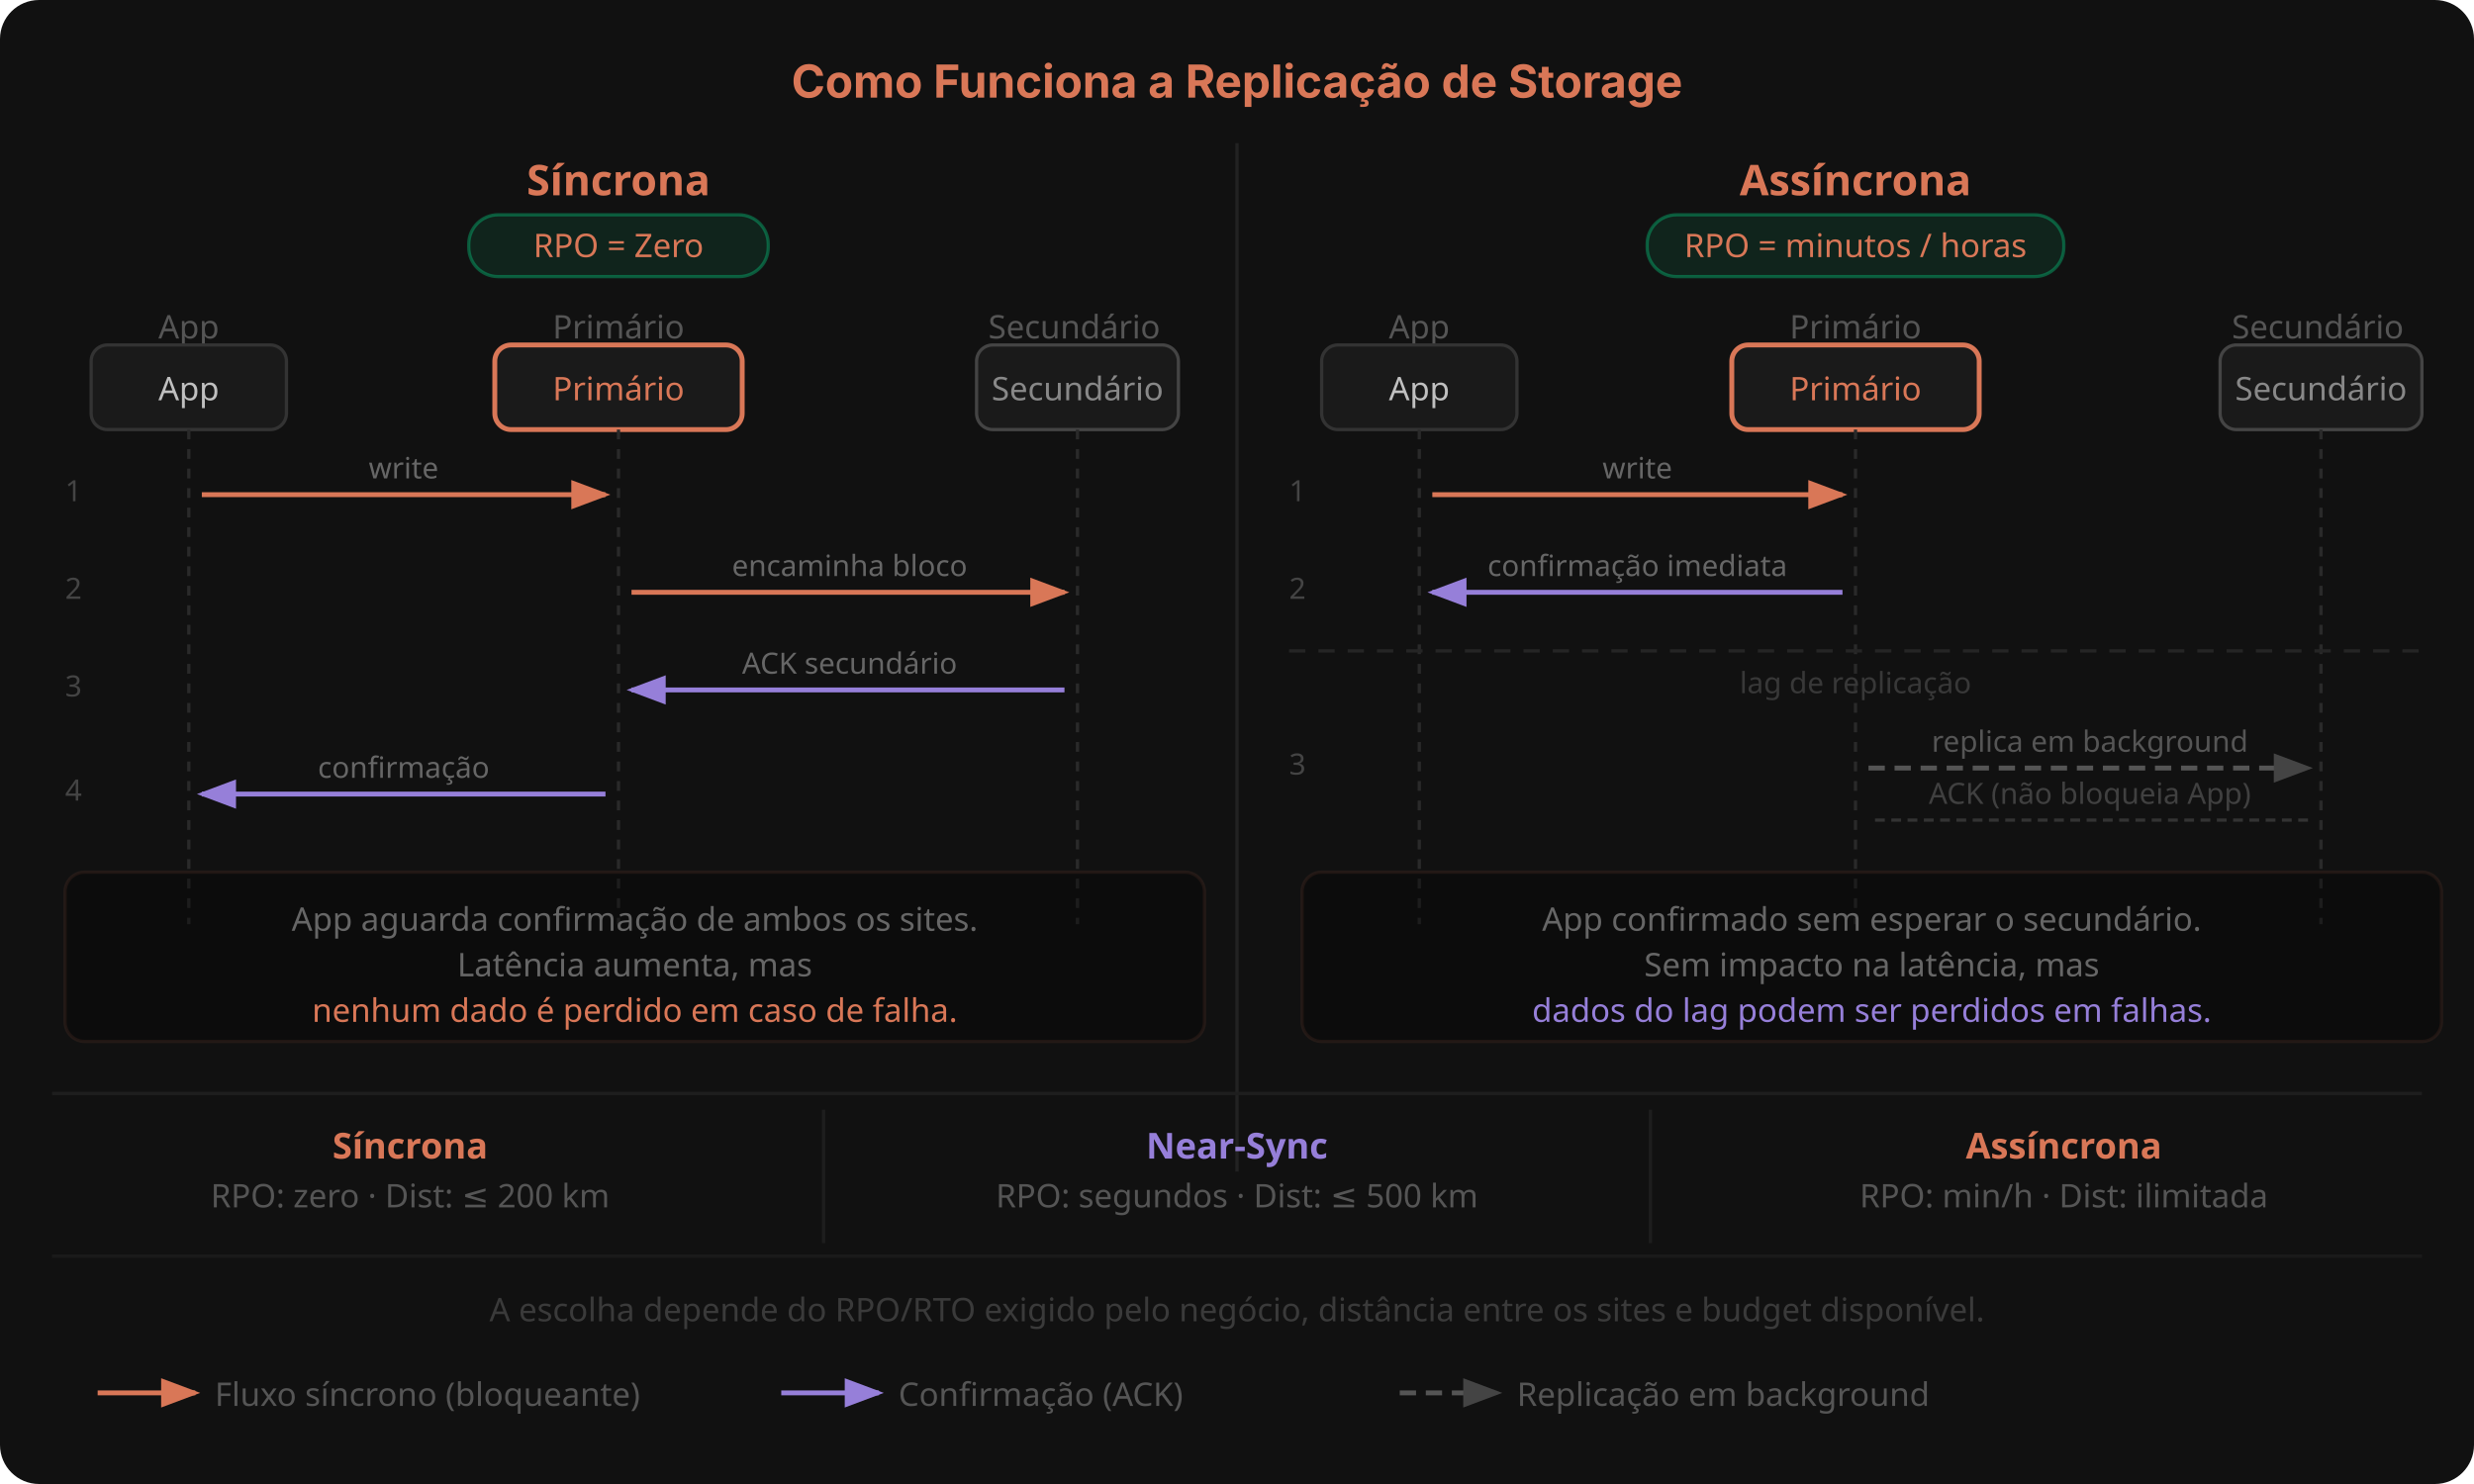
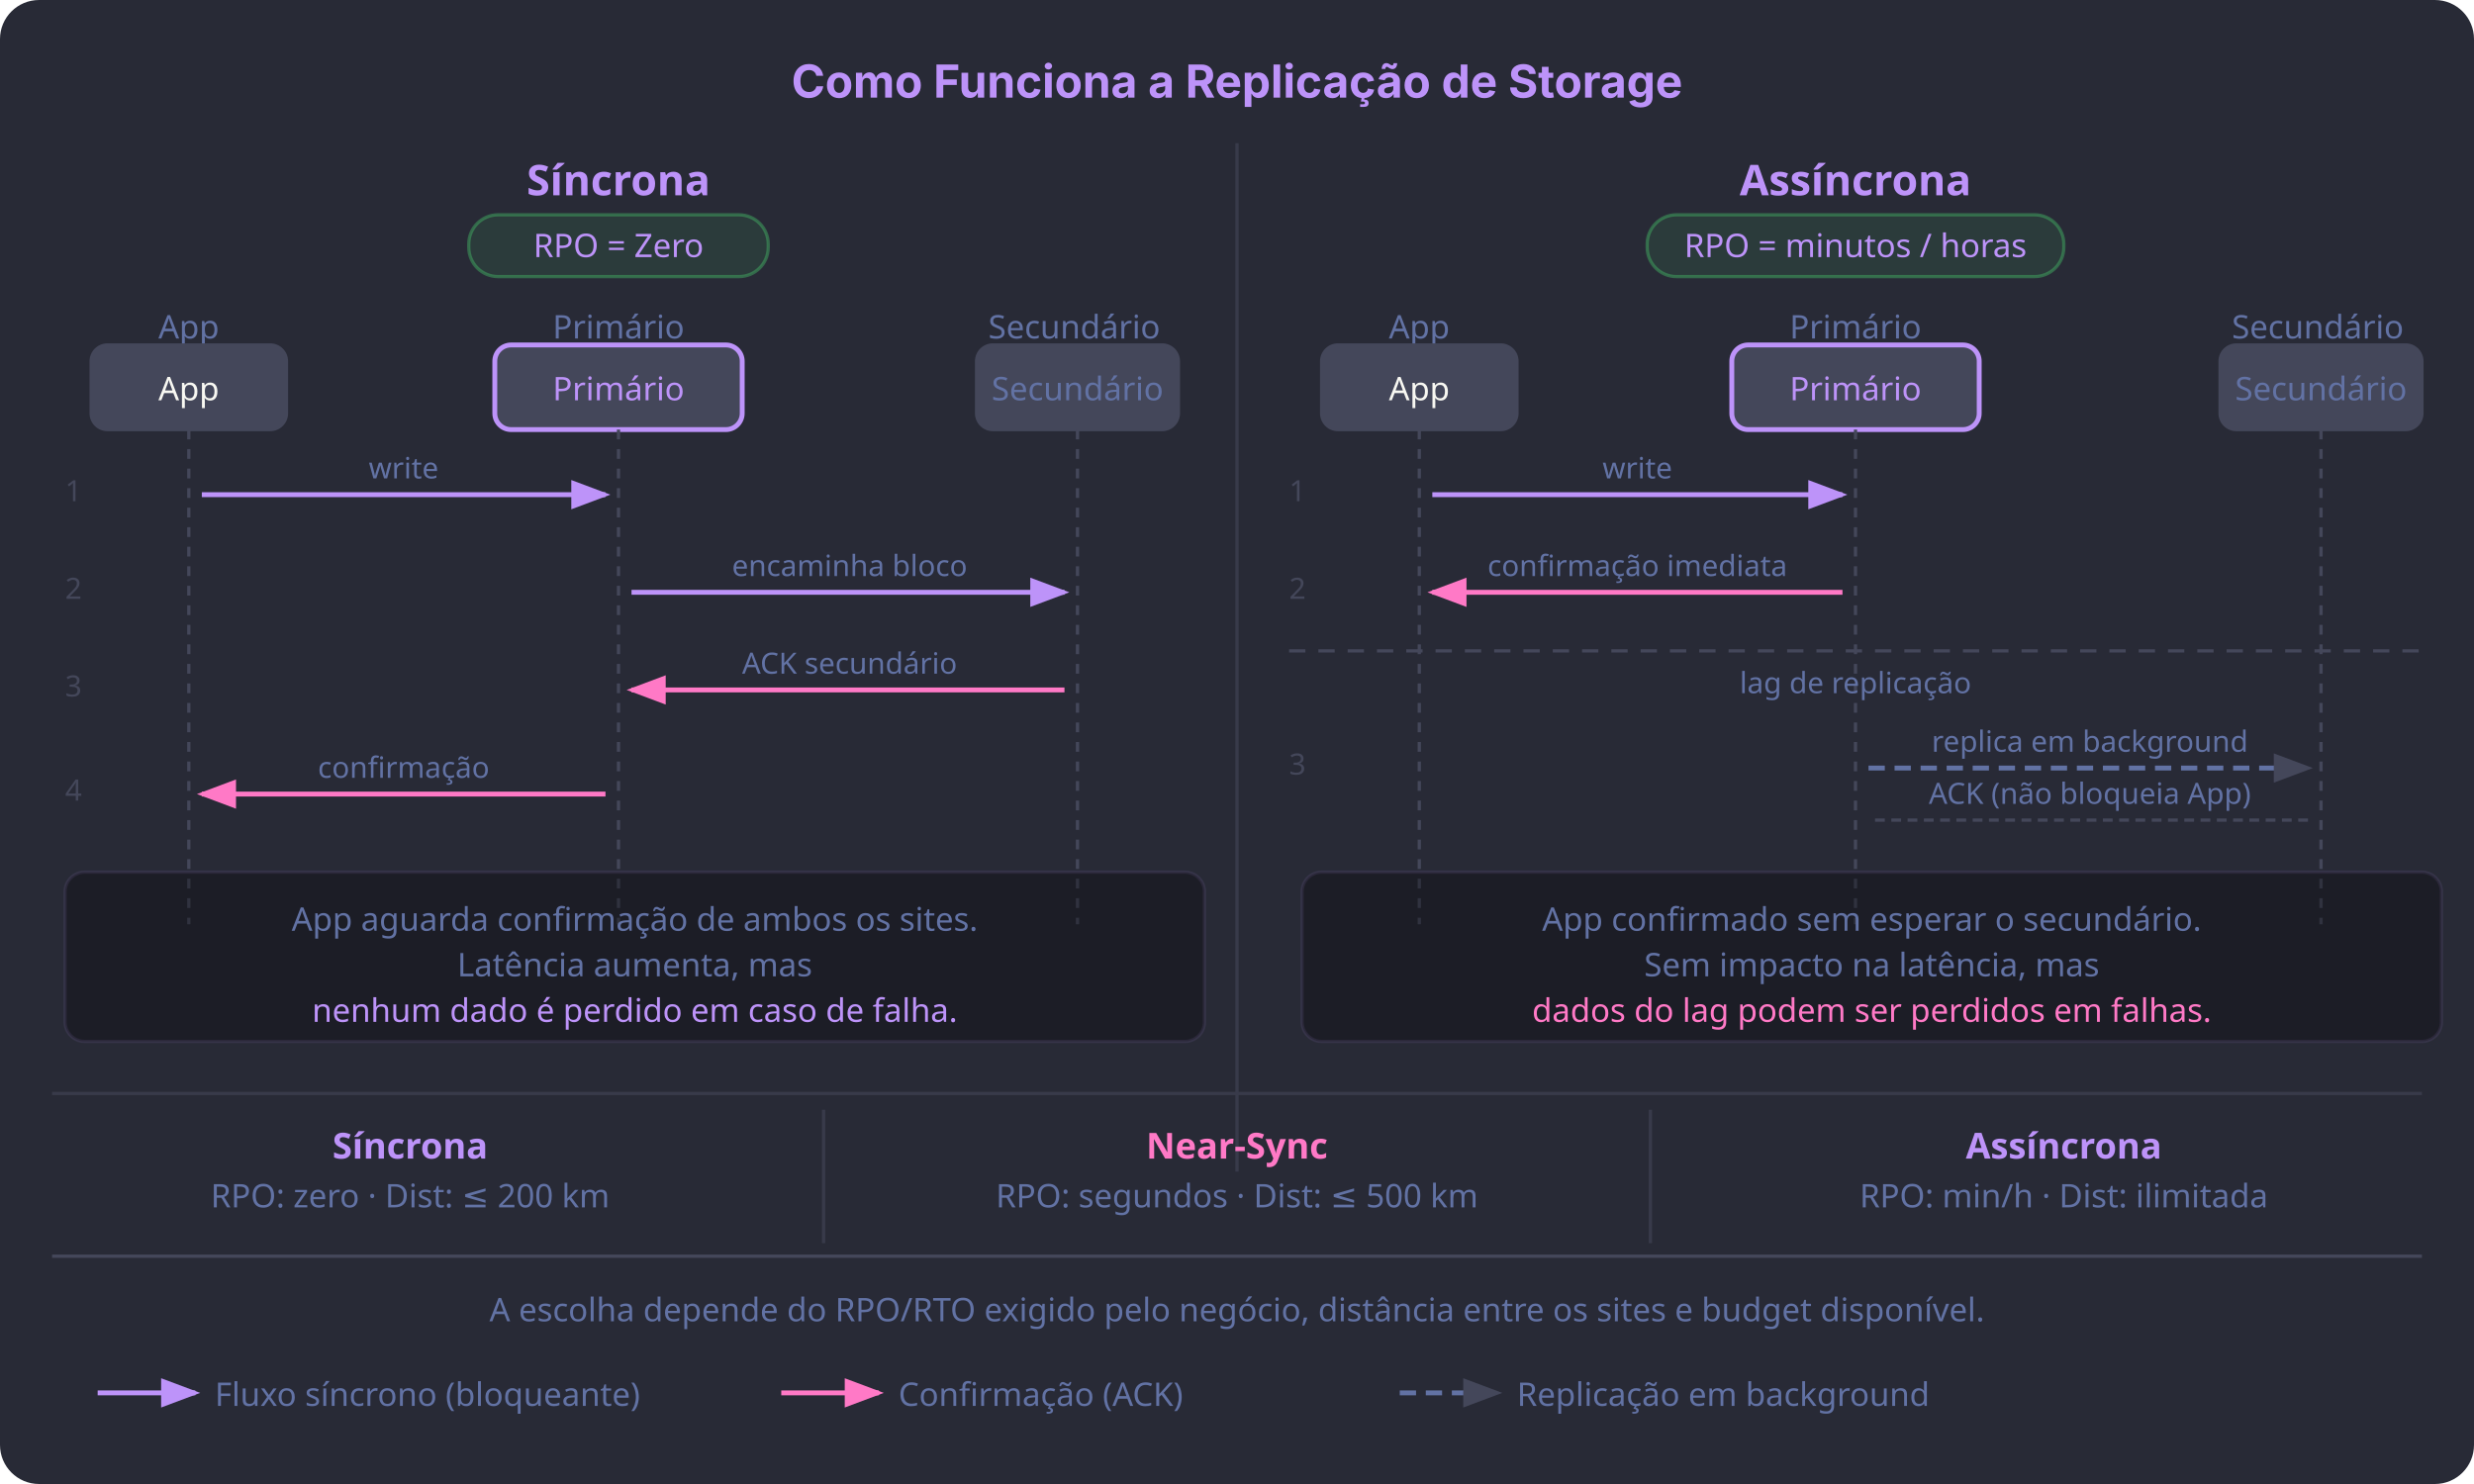
<svg xmlns="http://www.w3.org/2000/svg" width="760" height="456" viewBox="0 0 760 456">
  <defs>
    <marker id="ag" markerWidth="8" markerHeight="6" refX="7" refY="3" orient="auto">
-       <polygon points="0 0,8 3,0 6" fill="#D97757" />
+       <polygon points="0 0,8 3,0 6" fill="#bd93f9" />
    </marker>
    <marker id="ac" markerWidth="8" markerHeight="6" refX="7" refY="3" orient="auto">
-       <polygon points="0 0,8 3,0 6" fill="#967FD9" />
+       <polygon points="0 0,8 3,0 6" fill="#ff79c6" />
    </marker>
    <marker id="agr" markerWidth="8" markerHeight="6" refX="7" refY="3" orient="auto">
-       <polygon points="0 0,8 3,0 6" fill="#444" />
+       <polygon points="0 0,8 3,0 6" fill="#44475a" />
    </marker>
  </defs>
-   <rect width="760" height="456" rx="12" fill="#111111" />
-   <text x="380" y="30" text-anchor="middle" font-family="-apple-system,BlinkMacSystemFont,'Segoe UI',sans-serif" font-size="14" font-weight="700" fill="#D97757">
+   <rect width="760" height="456" rx="12" fill="#282a36" />
+   <text x="380" y="30" text-anchor="middle" font-family="-apple-system,BlinkMacSystemFont,'Segoe UI',sans-serif" font-size="14" font-weight="700" fill="#bd93f9">
    Como Funciona a Replicação de Storage
  </text>
-   <line x1="380" y1="44" x2="380" y2="360" stroke="#222" stroke-width="1" />
-   <text x="190" y="60" text-anchor="middle" font-family="'Segoe UI',sans-serif" font-size="13" font-weight="600" fill="#D97757">
+   <line x1="380" y1="44" x2="380" y2="360" stroke="#383a4a" stroke-width="1" />
+   <text x="190" y="60" text-anchor="middle" font-family="'Segoe UI',sans-serif" font-size="13" font-weight="600" fill="#bd93f9">
    Síncrona
  </text>
-   <rect x="144" y="66" width="92" height="19" rx="9" fill="rgba(0,255,159,0.08)" stroke="rgba(0,255,159,0.3)" stroke-width="1" />
-   <text x="190" y="79" text-anchor="middle" font-family="'Segoe UI',sans-serif" font-size="10" fill="#D97757">RPO = Zero</text>
-   <text x="58" y="104" text-anchor="middle" font-family="'Segoe UI',sans-serif" font-size="10" fill="#555">App</text>
-   <text x="190" y="104" text-anchor="middle" font-family="'Segoe UI',sans-serif" font-size="10" fill="#555">Primário</text>
-   <text x="330" y="104" text-anchor="middle" font-family="'Segoe UI',sans-serif" font-size="10" fill="#555">Secundário</text>
-   <rect x="28" y="106" width="60" height="26" rx="5" fill="#1a1a1a" stroke="#333" stroke-width="1" />
-   <text x="58" y="123" text-anchor="middle" font-family="'Segoe UI',sans-serif" font-size="10" fill="#c0c0c0">App</text>
-   <rect x="152" y="106" width="76" height="26" rx="5" fill="#1a1a1a" stroke="#D97757" stroke-width="1.5" />
-   <text x="190" y="123" text-anchor="middle" font-family="'Segoe UI',sans-serif" font-size="10" fill="#D97757">Primário</text>
-   <rect x="300" y="106" width="62" height="26" rx="5" fill="#1a1a1a" stroke="#444" stroke-width="1" />
-   <text x="331" y="123" text-anchor="middle" font-family="'Segoe UI',sans-serif" font-size="10" fill="#888">Secundário</text>
-   <line x1="58" y1="132" x2="58" y2="284" stroke="#2a2a2a" stroke-width="1" stroke-dasharray="3,3" />
-   <line x1="190" y1="132" x2="190" y2="284" stroke="#2a2a2a" stroke-width="1" stroke-dasharray="3,3" />
-   <line x1="331" y1="132" x2="331" y2="284" stroke="#2a2a2a" stroke-width="1" stroke-dasharray="3,3" />
-   <text x="20" y="154" font-family="'Segoe UI',sans-serif" font-size="9" fill="#444">1</text>
-   <line x1="62" y1="152" x2="186" y2="152" stroke="#D97757" stroke-width="1.5" marker-end="url(#ag)" />
-   <text x="124" y="147" text-anchor="middle" font-family="'Segoe UI',sans-serif" font-size="9" fill="#666">write</text>
-   <text x="20" y="184" font-family="'Segoe UI',sans-serif" font-size="9" fill="#444">2</text>
-   <line x1="194" y1="182" x2="327" y2="182" stroke="#D97757" stroke-width="1.5" marker-end="url(#ag)" />
-   <text x="261" y="177" text-anchor="middle" font-family="'Segoe UI',sans-serif" font-size="9" fill="#666">encaminha bloco</text>
-   <text x="20" y="214" font-family="'Segoe UI',sans-serif" font-size="9" fill="#444">3</text>
-   <line x1="327" y1="212" x2="194" y2="212" stroke="#967FD9" stroke-width="1.5" marker-end="url(#ac)" />
-   <text x="261" y="207" text-anchor="middle" font-family="'Segoe UI',sans-serif" font-size="9" fill="#666">ACK secundário</text>
-   <text x="20" y="246" font-family="'Segoe UI',sans-serif" font-size="9" fill="#444">4</text>
-   <line x1="186" y1="244" x2="62" y2="244" stroke="#967FD9" stroke-width="1.5" marker-end="url(#ac)" />
-   <text x="124" y="239" text-anchor="middle" font-family="'Segoe UI',sans-serif" font-size="9" fill="#666">confirmação</text>
-   <rect x="20" y="268" width="350" height="52" rx="6" fill="rgba(0,0,0,0.3)" stroke="rgba(217,119,87,0.1)" stroke-width="1" />
-   <text x="195" y="286" text-anchor="middle" font-family="'Segoe UI',sans-serif" font-size="10" fill="#666">
+   <rect x="144" y="66" width="92" height="19" rx="9" fill="rgba(80,250,123,0.08)" stroke="rgba(80,250,123,0.3)" stroke-width="1" />
+   <text x="190" y="79" text-anchor="middle" font-family="'Segoe UI',sans-serif" font-size="10" fill="#bd93f9">RPO = Zero</text>
+   <text x="58" y="104" text-anchor="middle" font-family="'Segoe UI',sans-serif" font-size="10" fill="#6272a4">App</text>
+   <text x="190" y="104" text-anchor="middle" font-family="'Segoe UI',sans-serif" font-size="10" fill="#6272a4">Primário</text>
+   <text x="330" y="104" text-anchor="middle" font-family="'Segoe UI',sans-serif" font-size="10" fill="#6272a4">Secundário</text>
+   <rect x="28" y="106" width="60" height="26" rx="5" fill="#44475a" stroke="#44475a" stroke-width="1" />
+   <text x="58" y="123" text-anchor="middle" font-family="'Segoe UI',sans-serif" font-size="10" fill="#f8f8f2">App</text>
+   <rect x="152" y="106" width="76" height="26" rx="5" fill="#44475a" stroke="#bd93f9" stroke-width="1.5" />
+   <text x="190" y="123" text-anchor="middle" font-family="'Segoe UI',sans-serif" font-size="10" fill="#bd93f9">Primário</text>
+   <rect x="300" y="106" width="62" height="26" rx="5" fill="#44475a" stroke="#44475a" stroke-width="1" />
+   <text x="331" y="123" text-anchor="middle" font-family="'Segoe UI',sans-serif" font-size="10" fill="#6272a4">Secundário</text>
+   <line x1="58" y1="132" x2="58" y2="284" stroke="#44475a" stroke-width="1" stroke-dasharray="3,3" />
+   <line x1="190" y1="132" x2="190" y2="284" stroke="#44475a" stroke-width="1" stroke-dasharray="3,3" />
+   <line x1="331" y1="132" x2="331" y2="284" stroke="#44475a" stroke-width="1" stroke-dasharray="3,3" />
+   <text x="20" y="154" font-family="'Segoe UI',sans-serif" font-size="9" fill="#44475a">1</text>
+   <line x1="62" y1="152" x2="186" y2="152" stroke="#bd93f9" stroke-width="1.5" marker-end="url(#ag)" />
+   <text x="124" y="147" text-anchor="middle" font-family="'Segoe UI',sans-serif" font-size="9" fill="#6272a4">write</text>
+   <text x="20" y="184" font-family="'Segoe UI',sans-serif" font-size="9" fill="#44475a">2</text>
+   <line x1="194" y1="182" x2="327" y2="182" stroke="#bd93f9" stroke-width="1.5" marker-end="url(#ag)" />
+   <text x="261" y="177" text-anchor="middle" font-family="'Segoe UI',sans-serif" font-size="9" fill="#6272a4">encaminha bloco</text>
+   <text x="20" y="214" font-family="'Segoe UI',sans-serif" font-size="9" fill="#44475a">3</text>
+   <line x1="327" y1="212" x2="194" y2="212" stroke="#ff79c6" stroke-width="1.5" marker-end="url(#ac)" />
+   <text x="261" y="207" text-anchor="middle" font-family="'Segoe UI',sans-serif" font-size="9" fill="#6272a4">ACK secundário</text>
+   <text x="20" y="246" font-family="'Segoe UI',sans-serif" font-size="9" fill="#44475a">4</text>
+   <line x1="186" y1="244" x2="62" y2="244" stroke="#ff79c6" stroke-width="1.5" marker-end="url(#ac)" />
+   <text x="124" y="239" text-anchor="middle" font-family="'Segoe UI',sans-serif" font-size="9" fill="#6272a4">confirmação</text>
+   <rect x="20" y="268" width="350" height="52" rx="6" fill="rgba(0,0,0,0.3)" stroke="rgba(189,147,249,0.1)" stroke-width="1" />
+   <text x="195" y="286" text-anchor="middle" font-family="'Segoe UI',sans-serif" font-size="10" fill="#6272a4">
    App aguarda confirmação de ambos os sites.
  </text>
-   <text x="195" y="300" text-anchor="middle" font-family="'Segoe UI',sans-serif" font-size="10" fill="#666">
+   <text x="195" y="300" text-anchor="middle" font-family="'Segoe UI',sans-serif" font-size="10" fill="#6272a4">
    Latência aumenta, mas
  </text>
-   <text x="195" y="314" text-anchor="middle" font-family="'Segoe UI',sans-serif" font-size="10" fill="#D97757">
+   <text x="195" y="314" text-anchor="middle" font-family="'Segoe UI',sans-serif" font-size="10" fill="#bd93f9">
    nenhum dado é perdido em caso de falha.
  </text>
-   <text x="570" y="60" text-anchor="middle" font-family="'Segoe UI',sans-serif" font-size="13" font-weight="600" fill="#D97757">
+   <text x="570" y="60" text-anchor="middle" font-family="'Segoe UI',sans-serif" font-size="13" font-weight="600" fill="#bd93f9">
    Assíncrona
  </text>
-   <rect x="506" y="66" width="128" height="19" rx="9" fill="rgba(0,255,159,0.08)" stroke="rgba(0,255,159,0.3)" stroke-width="1" />
-   <text x="570" y="79" text-anchor="middle" font-family="'Segoe UI',sans-serif" font-size="10" fill="#D97757">RPO = minutos / horas</text>
-   <text x="436" y="104" text-anchor="middle" font-family="'Segoe UI',sans-serif" font-size="10" fill="#555">App</text>
-   <text x="570" y="104" text-anchor="middle" font-family="'Segoe UI',sans-serif" font-size="10" fill="#555">Primário</text>
-   <text x="712" y="104" text-anchor="middle" font-family="'Segoe UI',sans-serif" font-size="10" fill="#555">Secundário</text>
-   <rect x="406" y="106" width="60" height="26" rx="5" fill="#1a1a1a" stroke="#333" stroke-width="1" />
-   <text x="436" y="123" text-anchor="middle" font-family="'Segoe UI',sans-serif" font-size="10" fill="#c0c0c0">App</text>
-   <rect x="532" y="106" width="76" height="26" rx="5" fill="#1a1a1a" stroke="#D97757" stroke-width="1.5" />
-   <text x="570" y="123" text-anchor="middle" font-family="'Segoe UI',sans-serif" font-size="10" fill="#D97757">Primário</text>
-   <rect x="682" y="106" width="62" height="26" rx="5" fill="#1a1a1a" stroke="#444" stroke-width="1" />
-   <text x="713" y="123" text-anchor="middle" font-family="'Segoe UI',sans-serif" font-size="10" fill="#888">Secundário</text>
-   <line x1="436" y1="132" x2="436" y2="284" stroke="#2a2a2a" stroke-width="1" stroke-dasharray="3,3" />
-   <line x1="570" y1="132" x2="570" y2="284" stroke="#2a2a2a" stroke-width="1" stroke-dasharray="3,3" />
-   <line x1="713" y1="132" x2="713" y2="284" stroke="#2a2a2a" stroke-width="1" stroke-dasharray="3,3" />
-   <text x="396" y="154" font-family="'Segoe UI',sans-serif" font-size="9" fill="#444">1</text>
-   <line x1="440" y1="152" x2="566" y2="152" stroke="#D97757" stroke-width="1.5" marker-end="url(#ag)" />
-   <text x="503" y="147" text-anchor="middle" font-family="'Segoe UI',sans-serif" font-size="9" fill="#666">write</text>
-   <text x="396" y="184" font-family="'Segoe UI',sans-serif" font-size="9" fill="#444">2</text>
-   <line x1="566" y1="182" x2="440" y2="182" stroke="#967FD9" stroke-width="1.5" marker-end="url(#ac)" />
-   <text x="503" y="177" text-anchor="middle" font-family="'Segoe UI',sans-serif" font-size="9" fill="#666">confirmação imediata</text>
-   <line x1="396" y1="200" x2="744" y2="200" stroke="#252525" stroke-width="1" stroke-dasharray="5,4" />
-   <text x="570" y="213" text-anchor="middle" font-family="'Segoe UI',sans-serif" font-size="9" fill="#383838">lag de replicação</text>
-   <text x="396" y="238" font-family="'Segoe UI',sans-serif" font-size="9" fill="#444">3</text>
-   <line x1="574" y1="236" x2="709" y2="236" stroke="#555" stroke-width="1.5" stroke-dasharray="5,3" marker-end="url(#agr)" />
-   <text x="642" y="231" text-anchor="middle" font-family="'Segoe UI',sans-serif" font-size="9" fill="#555">replica em background</text>
-   <line x1="709" y1="252" x2="574" y2="252" stroke="#333" stroke-width="1" stroke-dasharray="3,2" />
-   <text x="642" y="247" text-anchor="middle" font-family="'Segoe UI',sans-serif" font-size="9" fill="#404040">ACK (não bloqueia App)</text>
-   <rect x="400" y="268" width="350" height="52" rx="6" fill="rgba(0,0,0,0.3)" stroke="rgba(217,119,87,0.1)" stroke-width="1" />
-   <text x="575" y="286" text-anchor="middle" font-family="'Segoe UI',sans-serif" font-size="10" fill="#666">
+   <rect x="506" y="66" width="128" height="19" rx="9" fill="rgba(80,250,123,0.08)" stroke="rgba(80,250,123,0.3)" stroke-width="1" />
+   <text x="570" y="79" text-anchor="middle" font-family="'Segoe UI',sans-serif" font-size="10" fill="#bd93f9">RPO = minutos / horas</text>
+   <text x="436" y="104" text-anchor="middle" font-family="'Segoe UI',sans-serif" font-size="10" fill="#6272a4">App</text>
+   <text x="570" y="104" text-anchor="middle" font-family="'Segoe UI',sans-serif" font-size="10" fill="#6272a4">Primário</text>
+   <text x="712" y="104" text-anchor="middle" font-family="'Segoe UI',sans-serif" font-size="10" fill="#6272a4">Secundário</text>
+   <rect x="406" y="106" width="60" height="26" rx="5" fill="#44475a" stroke="#44475a" stroke-width="1" />
+   <text x="436" y="123" text-anchor="middle" font-family="'Segoe UI',sans-serif" font-size="10" fill="#f8f8f2">App</text>
+   <rect x="532" y="106" width="76" height="26" rx="5" fill="#44475a" stroke="#bd93f9" stroke-width="1.5" />
+   <text x="570" y="123" text-anchor="middle" font-family="'Segoe UI',sans-serif" font-size="10" fill="#bd93f9">Primário</text>
+   <rect x="682" y="106" width="62" height="26" rx="5" fill="#44475a" stroke="#44475a" stroke-width="1" />
+   <text x="713" y="123" text-anchor="middle" font-family="'Segoe UI',sans-serif" font-size="10" fill="#6272a4">Secundário</text>
+   <line x1="436" y1="132" x2="436" y2="284" stroke="#44475a" stroke-width="1" stroke-dasharray="3,3" />
+   <line x1="570" y1="132" x2="570" y2="284" stroke="#44475a" stroke-width="1" stroke-dasharray="3,3" />
+   <line x1="713" y1="132" x2="713" y2="284" stroke="#44475a" stroke-width="1" stroke-dasharray="3,3" />
+   <text x="396" y="154" font-family="'Segoe UI',sans-serif" font-size="9" fill="#44475a">1</text>
+   <line x1="440" y1="152" x2="566" y2="152" stroke="#bd93f9" stroke-width="1.5" marker-end="url(#ag)" />
+   <text x="503" y="147" text-anchor="middle" font-family="'Segoe UI',sans-serif" font-size="9" fill="#6272a4">write</text>
+   <text x="396" y="184" font-family="'Segoe UI',sans-serif" font-size="9" fill="#44475a">2</text>
+   <line x1="566" y1="182" x2="440" y2="182" stroke="#ff79c6" stroke-width="1.5" marker-end="url(#ac)" />
+   <text x="503" y="177" text-anchor="middle" font-family="'Segoe UI',sans-serif" font-size="9" fill="#6272a4">confirmação imediata</text>
+   <line x1="396" y1="200" x2="744" y2="200" stroke="#44475a" stroke-width="1" stroke-dasharray="5,4" />
+   <text x="570" y="213" text-anchor="middle" font-family="'Segoe UI',sans-serif" font-size="9" fill="#6272a4">lag de replicação</text>
+   <text x="396" y="238" font-family="'Segoe UI',sans-serif" font-size="9" fill="#44475a">3</text>
+   <line x1="574" y1="236" x2="709" y2="236" stroke="#6272a4" stroke-width="1.5" stroke-dasharray="5,3" marker-end="url(#agr)" />
+   <text x="642" y="231" text-anchor="middle" font-family="'Segoe UI',sans-serif" font-size="9" fill="#6272a4">replica em background</text>
+   <line x1="709" y1="252" x2="574" y2="252" stroke="#44475a" stroke-width="1" stroke-dasharray="3,2" />
+   <text x="642" y="247" text-anchor="middle" font-family="'Segoe UI',sans-serif" font-size="9" fill="#6272a4">ACK (não bloqueia App)</text>
+   <rect x="400" y="268" width="350" height="52" rx="6" fill="rgba(0,0,0,0.3)" stroke="rgba(189,147,249,0.1)" stroke-width="1" />
+   <text x="575" y="286" text-anchor="middle" font-family="'Segoe UI',sans-serif" font-size="10" fill="#6272a4">
    App confirmado sem esperar o secundário.
  </text>
-   <text x="575" y="300" text-anchor="middle" font-family="'Segoe UI',sans-serif" font-size="10" fill="#666">
+   <text x="575" y="300" text-anchor="middle" font-family="'Segoe UI',sans-serif" font-size="10" fill="#6272a4">
    Sem impacto na latência, mas
  </text>
-   <text x="575" y="314" text-anchor="middle" font-family="'Segoe UI',sans-serif" font-size="10" fill="#967FD9">
+   <text x="575" y="314" text-anchor="middle" font-family="'Segoe UI',sans-serif" font-size="10" fill="#ff79c6">
    dados do lag podem ser perdidos em falhas.
  </text>
-   <line x1="16" y1="336" x2="744" y2="336" stroke="#1e1e1e" stroke-width="1" />
-   <text x="126" y="356" text-anchor="middle" font-family="'Segoe UI',sans-serif" font-size="11" font-weight="600" fill="#D97757">Síncrona</text>
-   <text x="126" y="371" text-anchor="middle" font-family="'Segoe UI',sans-serif" font-size="10" fill="#555">RPO: zero · Dist: ≤ 200 km</text>
-   <text x="380" y="356" text-anchor="middle" font-family="'Segoe UI',sans-serif" font-size="11" font-weight="600" fill="#967FD9">Near-Sync</text>
-   <text x="380" y="371" text-anchor="middle" font-family="'Segoe UI',sans-serif" font-size="10" fill="#555">RPO: segundos · Dist: ≤ 500 km</text>
-   <text x="634" y="356" text-anchor="middle" font-family="'Segoe UI',sans-serif" font-size="11" font-weight="600" fill="#D97757">Assíncrona</text>
-   <text x="634" y="371" text-anchor="middle" font-family="'Segoe UI',sans-serif" font-size="10" fill="#555">RPO: min/h · Dist: ilimitada</text>
-   <line x1="253" y1="341" x2="253" y2="382" stroke="#1e1e1e" stroke-width="1" />
-   <line x1="507" y1="341" x2="507" y2="382" stroke="#1e1e1e" stroke-width="1" />
-   <line x1="16" y1="386" x2="744" y2="386" stroke="#1a1a1a" stroke-width="1" />
-   <text x="380" y="406" text-anchor="middle" font-family="'Segoe UI',sans-serif" font-size="10" fill="#3a3a3a">
+   <line x1="16" y1="336" x2="744" y2="336" stroke="#383a4a" stroke-width="1" />
+   <text x="126" y="356" text-anchor="middle" font-family="'Segoe UI',sans-serif" font-size="11" font-weight="600" fill="#bd93f9">Síncrona</text>
+   <text x="126" y="371" text-anchor="middle" font-family="'Segoe UI',sans-serif" font-size="10" fill="#6272a4">RPO: zero · Dist: ≤ 200 km</text>
+   <text x="380" y="356" text-anchor="middle" font-family="'Segoe UI',sans-serif" font-size="11" font-weight="600" fill="#ff79c6">Near-Sync</text>
+   <text x="380" y="371" text-anchor="middle" font-family="'Segoe UI',sans-serif" font-size="10" fill="#6272a4">RPO: segundos · Dist: ≤ 500 km</text>
+   <text x="634" y="356" text-anchor="middle" font-family="'Segoe UI',sans-serif" font-size="11" font-weight="600" fill="#bd93f9">Assíncrona</text>
+   <text x="634" y="371" text-anchor="middle" font-family="'Segoe UI',sans-serif" font-size="10" fill="#6272a4">RPO: min/h · Dist: ilimitada</text>
+   <line x1="253" y1="341" x2="253" y2="382" stroke="#383a4a" stroke-width="1" />
+   <line x1="507" y1="341" x2="507" y2="382" stroke="#383a4a" stroke-width="1" />
+   <line x1="16" y1="386" x2="744" y2="386" stroke="#44475a" stroke-width="1" />
+   <text x="380" y="406" text-anchor="middle" font-family="'Segoe UI',sans-serif" font-size="10" fill="#6272a4">
    A escolha depende do RPO/RTO exigido pelo negócio, distância entre os sites e budget disponível.
  </text>
-   <line x1="30" y1="428" x2="60" y2="428" stroke="#D97757" stroke-width="1.5" marker-end="url(#ag)" />
-   <text x="66" y="432" font-family="'Segoe UI',sans-serif" font-size="10" fill="#555">Fluxo síncrono (bloqueante)</text>
-   <line x1="240" y1="428" x2="270" y2="428" stroke="#967FD9" stroke-width="1.5" marker-end="url(#ac)" />
-   <text x="276" y="432" font-family="'Segoe UI',sans-serif" font-size="10" fill="#555">Confirmação (ACK)</text>
-   <line x1="430" y1="428" x2="460" y2="428" stroke="#555" stroke-width="1.5" stroke-dasharray="5,3" marker-end="url(#agr)" />
-   <text x="466" y="432" font-family="'Segoe UI',sans-serif" font-size="10" fill="#555">Replicação em background</text>
+   <line x1="30" y1="428" x2="60" y2="428" stroke="#bd93f9" stroke-width="1.5" marker-end="url(#ag)" />
+   <text x="66" y="432" font-family="'Segoe UI',sans-serif" font-size="10" fill="#6272a4">Fluxo síncrono (bloqueante)</text>
+   <line x1="240" y1="428" x2="270" y2="428" stroke="#ff79c6" stroke-width="1.5" marker-end="url(#ac)" />
+   <text x="276" y="432" font-family="'Segoe UI',sans-serif" font-size="10" fill="#6272a4">Confirmação (ACK)</text>
+   <line x1="430" y1="428" x2="460" y2="428" stroke="#6272a4" stroke-width="1.5" stroke-dasharray="5,3" marker-end="url(#agr)" />
+   <text x="466" y="432" font-family="'Segoe UI',sans-serif" font-size="10" fill="#6272a4">Replicação em background</text>
</svg>
